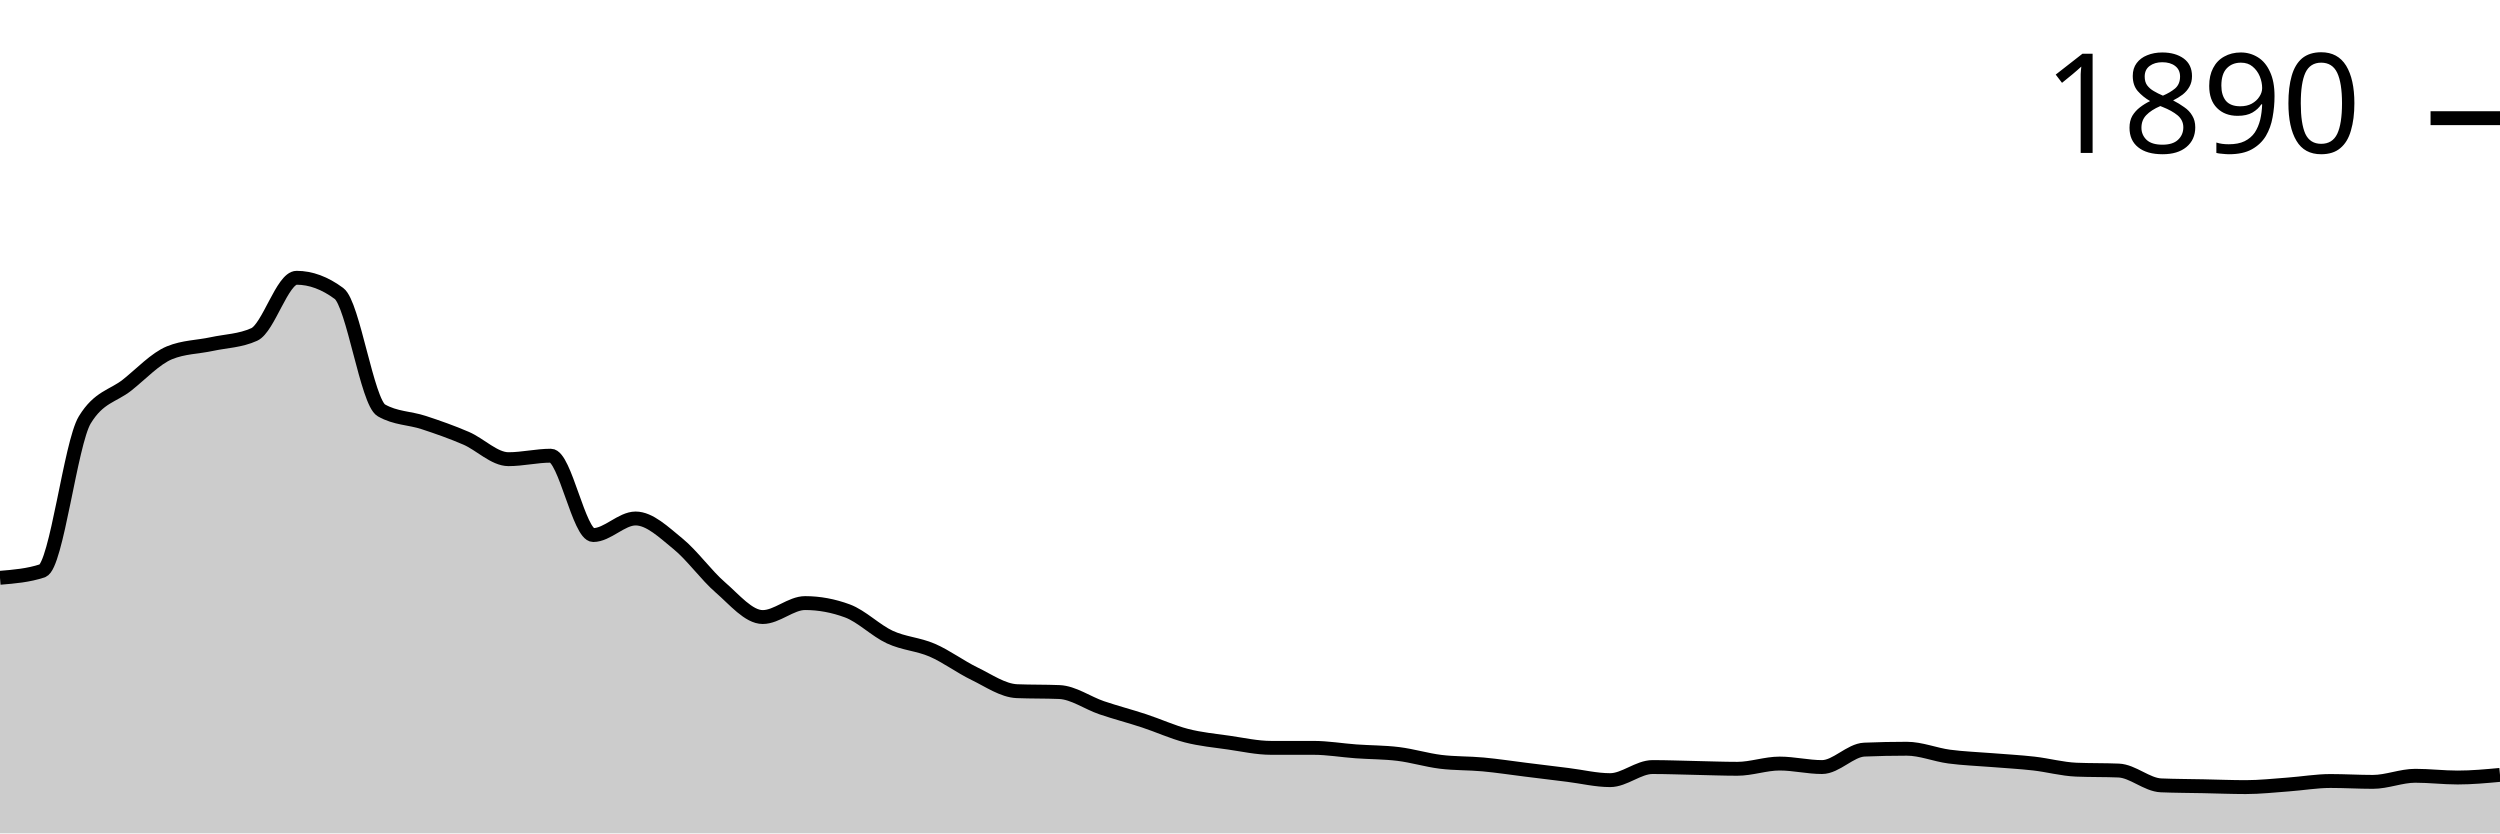
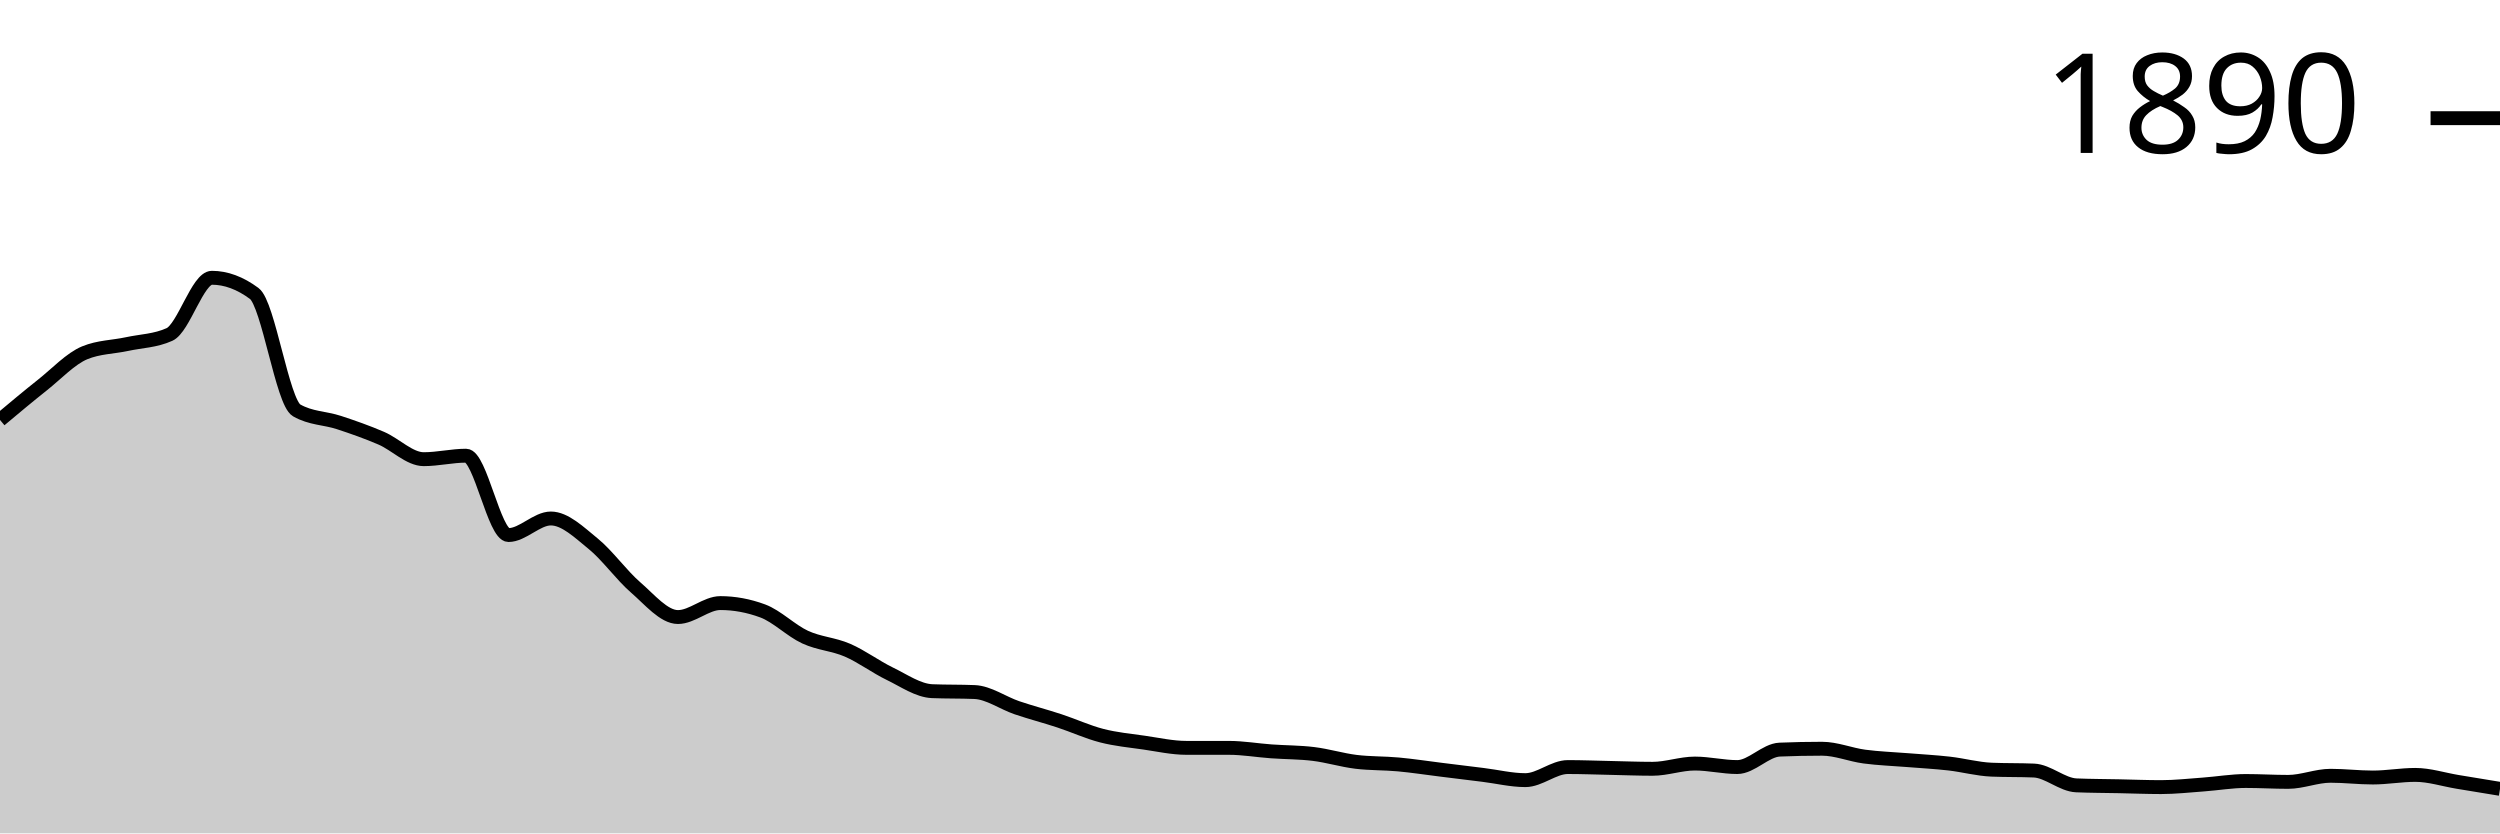
<svg xmlns="http://www.w3.org/2000/svg" viewBox="0 0 180 60">
  <g transform="translate(0,20)">
-     <path class="area" fill="rgba(0, 0, 0, 0.2)" d="M0,21.601C1.017,21.518,2.034,21.434,3.051,21.099C4.068,20.764,5.085,11.91,6.102,10.235C7.119,8.561,8.136,8.53,9.153,7.724C10.169,6.918,11.186,5.819,12.203,5.4C13.22,4.982,14.237,4.992,15.254,4.772C16.271,4.553,17.288,4.542,18.305,4.082C19.322,3.621,20.339,0,21.356,0C22.373,0,23.39,0.377,24.407,1.13C25.424,1.884,26.441,8.959,27.458,9.545C28.475,10.131,29.492,10.089,30.508,10.424C31.525,10.759,32.542,11.115,33.559,11.554C34.576,11.994,35.593,13.061,36.61,13.061C37.627,13.061,38.644,12.81,39.661,12.81C40.678,12.81,41.695,18.524,42.712,18.524C43.729,18.524,44.746,17.331,45.763,17.331C46.78,17.331,47.797,18.325,48.814,19.152C49.831,19.979,50.847,21.413,51.864,22.292C52.881,23.171,53.898,24.427,54.915,24.427C55.932,24.427,56.949,23.422,57.966,23.422C58.983,23.422,60,23.611,61.017,23.987C62.034,24.364,63.051,25.4,64.068,25.871C65.085,26.342,66.102,26.374,67.119,26.813C68.136,27.253,69.153,28.017,70.169,28.509C71.186,29.001,72.203,29.723,73.22,29.765C74.237,29.806,75.254,29.785,76.271,29.827C77.288,29.869,78.305,30.612,79.322,30.958C80.339,31.303,81.356,31.565,82.373,31.9C83.39,32.234,84.407,32.705,85.424,32.967C86.441,33.229,87.458,33.323,88.475,33.469C89.492,33.616,90.508,33.846,91.525,33.846C92.542,33.846,93.559,33.846,94.576,33.846C95.593,33.846,96.61,34.024,97.627,34.097C98.644,34.171,99.661,34.16,100.678,34.286C101.695,34.411,102.712,34.725,103.729,34.851C104.746,34.976,105.763,34.945,106.78,35.039C107.797,35.133,108.814,35.29,109.831,35.416C110.847,35.542,111.864,35.667,112.881,35.793C113.898,35.918,114.915,36.17,115.932,36.17C116.949,36.17,117.966,35.228,118.983,35.228C120,35.228,121.017,35.269,122.034,35.29C123.051,35.311,124.068,35.353,125.085,35.353C126.102,35.353,127.119,34.976,128.136,34.976C129.153,34.976,130.169,35.228,131.186,35.228C132.203,35.228,133.22,34.014,134.237,33.972C135.254,33.93,136.271,33.909,137.288,33.909C138.305,33.909,139.322,34.338,140.339,34.474C141.356,34.61,142.373,34.642,143.39,34.725C144.407,34.809,145.424,34.861,146.441,34.976C147.458,35.092,148.475,35.374,149.492,35.416C150.508,35.458,151.525,35.437,152.542,35.479C153.559,35.521,154.576,36.504,155.593,36.546C156.61,36.588,157.627,36.588,158.644,36.609C159.661,36.63,160.678,36.672,161.695,36.672C162.712,36.672,163.729,36.557,164.746,36.484C165.763,36.41,166.78,36.232,167.797,36.232C168.814,36.232,169.831,36.295,170.847,36.295C171.864,36.295,172.881,35.856,173.898,35.856C174.915,35.856,175.932,35.981,176.949,35.981C177.966,35.981,178.983,35.887,180,35.793L180,40C178.983,40,177.966,40,176.949,40C175.932,40,174.915,40,173.898,40C172.881,40,171.864,40,170.847,40C169.831,40,168.814,40,167.797,40C166.78,40,165.763,40,164.746,40C163.729,40,162.712,40,161.695,40C160.678,40,159.661,40,158.644,40C157.627,40,156.61,40,155.593,40C154.576,40,153.559,40,152.542,40C151.525,40,150.508,40,149.492,40C148.475,40,147.458,40,146.441,40C145.424,40,144.407,40,143.39,40C142.373,40,141.356,40,140.339,40C139.322,40,138.305,40,137.288,40C136.271,40,135.254,40,134.237,40C133.22,40,132.203,40,131.186,40C130.169,40,129.153,40,128.136,40C127.119,40,126.102,40,125.085,40C124.068,40,123.051,40,122.034,40C121.017,40,120,40,118.983,40C117.966,40,116.949,40,115.932,40C114.915,40,113.898,40,112.881,40C111.864,40,110.847,40,109.831,40C108.814,40,107.797,40,106.78,40C105.763,40,104.746,40,103.729,40C102.712,40,101.695,40,100.678,40C99.661,40,98.644,40,97.627,40C96.61,40,95.593,40,94.576,40C93.559,40,92.542,40,91.525,40C90.508,40,89.492,40,88.475,40C87.458,40,86.441,40,85.424,40C84.407,40,83.39,40,82.373,40C81.356,40,80.339,40,79.322,40C78.305,40,77.288,40,76.271,40C75.254,40,74.237,40,73.22,40C72.203,40,71.186,40,70.169,40C69.153,40,68.136,40,67.119,40C66.102,40,65.085,40,64.068,40C63.051,40,62.034,40,61.017,40C60,40,58.983,40,57.966,40C56.949,40,55.932,40,54.915,40C53.898,40,52.881,40,51.864,40C50.847,40,49.831,40,48.814,40C47.797,40,46.78,40,45.763,40C44.746,40,43.729,40,42.712,40C41.695,40,40.678,40,39.661,40C38.644,40,37.627,40,36.61,40C35.593,40,34.576,40,33.559,40C32.542,40,31.525,40,30.508,40C29.492,40,28.475,40,27.458,40C26.441,40,25.424,40,24.407,40C23.39,40,22.373,40,21.356,40C20.339,40,19.322,40,18.305,40C17.288,40,16.271,40,15.254,40C14.237,40,13.22,40,12.203,40C11.186,40,10.169,40,9.153,40C8.136,40,7.119,40,6.102,40C5.085,40,4.068,40,3.051,40C2.034,40,1.017,40,0,40Z" />
-     <path class="line" stroke="black" fill="none" d="M0,21.601C1.017,21.518,2.034,21.434,3.051,21.099C4.068,20.764,5.085,11.91,6.102,10.235C7.119,8.561,8.136,8.53,9.153,7.724C10.169,6.918,11.186,5.819,12.203,5.4C13.22,4.982,14.237,4.992,15.254,4.772C16.271,4.553,17.288,4.542,18.305,4.082C19.322,3.621,20.339,0,21.356,0C22.373,0,23.39,0.377,24.407,1.13C25.424,1.884,26.441,8.959,27.458,9.545C28.475,10.131,29.492,10.089,30.508,10.424C31.525,10.759,32.542,11.115,33.559,11.554C34.576,11.994,35.593,13.061,36.61,13.061C37.627,13.061,38.644,12.81,39.661,12.81C40.678,12.81,41.695,18.524,42.712,18.524C43.729,18.524,44.746,17.331,45.763,17.331C46.78,17.331,47.797,18.325,48.814,19.152C49.831,19.979,50.847,21.413,51.864,22.292C52.881,23.171,53.898,24.427,54.915,24.427C55.932,24.427,56.949,23.422,57.966,23.422C58.983,23.422,60,23.611,61.017,23.987C62.034,24.364,63.051,25.4,64.068,25.871C65.085,26.342,66.102,26.374,67.119,26.813C68.136,27.253,69.153,28.017,70.169,28.509C71.186,29.001,72.203,29.723,73.22,29.765C74.237,29.806,75.254,29.785,76.271,29.827C77.288,29.869,78.305,30.612,79.322,30.958C80.339,31.303,81.356,31.565,82.373,31.9C83.39,32.234,84.407,32.705,85.424,32.967C86.441,33.229,87.458,33.323,88.475,33.469C89.492,33.616,90.508,33.846,91.525,33.846C92.542,33.846,93.559,33.846,94.576,33.846C95.593,33.846,96.61,34.024,97.627,34.097C98.644,34.171,99.661,34.16,100.678,34.286C101.695,34.411,102.712,34.725,103.729,34.851C104.746,34.976,105.763,34.945,106.78,35.039C107.797,35.133,108.814,35.29,109.831,35.416C110.847,35.542,111.864,35.667,112.881,35.793C113.898,35.918,114.915,36.17,115.932,36.17C116.949,36.17,117.966,35.228,118.983,35.228C120,35.228,121.017,35.269,122.034,35.29C123.051,35.311,124.068,35.353,125.085,35.353C126.102,35.353,127.119,34.976,128.136,34.976C129.153,34.976,130.169,35.228,131.186,35.228C132.203,35.228,133.22,34.014,134.237,33.972C135.254,33.93,136.271,33.909,137.288,33.909C138.305,33.909,139.322,34.338,140.339,34.474C141.356,34.61,142.373,34.642,143.39,34.725C144.407,34.809,145.424,34.861,146.441,34.976C147.458,35.092,148.475,35.374,149.492,35.416C150.508,35.458,151.525,35.437,152.542,35.479C153.559,35.521,154.576,36.504,155.593,36.546C156.61,36.588,157.627,36.588,158.644,36.609C159.661,36.63,160.678,36.672,161.695,36.672C162.712,36.672,163.729,36.557,164.746,36.484C165.763,36.41,166.78,36.232,167.797,36.232C168.814,36.232,169.831,36.295,170.847,36.295C171.864,36.295,172.881,35.856,173.898,35.856C174.915,35.856,175.932,35.981,176.949,35.981C177.966,35.981,178.983,35.887,180,35.793" />
+     <path class="area" fill="rgba(0, 0, 0, 0.2)" d="M0,10.235C1.017,9.383,2.034,8.53,3.051,7.724C4.068,6.918,5.085,5.819,6.102,5.4C7.119,4.982,8.136,4.992,9.153,4.772C10.169,4.553,11.186,4.542,12.203,4.082C13.22,3.621,14.237,0,15.254,0C16.271,0,17.288,0.377,18.305,1.13C19.322,1.884,20.339,8.959,21.356,9.545C22.373,10.131,23.39,10.089,24.407,10.424C25.424,10.759,26.441,11.115,27.458,11.554C28.475,11.994,29.492,13.061,30.508,13.061C31.525,13.061,32.542,12.81,33.559,12.81C34.576,12.81,35.593,18.524,36.61,18.524C37.627,18.524,38.644,17.331,39.661,17.331C40.678,17.331,41.695,18.325,42.712,19.152C43.729,19.979,44.746,21.413,45.763,22.292C46.78,23.171,47.797,24.427,48.814,24.427C49.831,24.427,50.847,23.422,51.864,23.422C52.881,23.422,53.898,23.611,54.915,23.987C55.932,24.364,56.949,25.4,57.966,25.871C58.983,26.342,60,26.374,61.017,26.813C62.034,27.253,63.051,28.017,64.068,28.509C65.085,29.001,66.102,29.723,67.119,29.765C68.136,29.806,69.153,29.785,70.169,29.827C71.186,29.869,72.203,30.612,73.22,30.958C74.237,31.303,75.254,31.565,76.271,31.9C77.288,32.234,78.305,32.705,79.322,32.967C80.339,33.229,81.356,33.323,82.373,33.469C83.39,33.616,84.407,33.846,85.424,33.846C86.441,33.846,87.458,33.846,88.475,33.846C89.492,33.846,90.508,34.024,91.525,34.097C92.542,34.171,93.559,34.16,94.576,34.286C95.593,34.411,96.61,34.725,97.627,34.851C98.644,34.976,99.661,34.945,100.678,35.039C101.695,35.133,102.712,35.29,103.729,35.416C104.746,35.542,105.763,35.667,106.78,35.793C107.797,35.918,108.814,36.17,109.831,36.17C110.847,36.17,111.864,35.228,112.881,35.228C113.898,35.228,114.915,35.269,115.932,35.29C116.949,35.311,117.966,35.353,118.983,35.353C120,35.353,121.017,34.976,122.034,34.976C123.051,34.976,124.068,35.228,125.085,35.228C126.102,35.228,127.119,34.014,128.136,33.972C129.153,33.93,130.169,33.909,131.186,33.909C132.203,33.909,133.22,34.338,134.237,34.474C135.254,34.61,136.271,34.642,137.288,34.725C138.305,34.809,139.322,34.861,140.339,34.976C141.356,35.092,142.373,35.374,143.39,35.416C144.407,35.458,145.424,35.437,146.441,35.479C147.458,35.521,148.475,36.504,149.492,36.546C150.508,36.588,151.525,36.588,152.542,36.609C153.559,36.63,154.576,36.672,155.593,36.672C156.61,36.672,157.627,36.557,158.644,36.484C159.661,36.41,160.678,36.232,161.695,36.232C162.712,36.232,163.729,36.295,164.746,36.295C165.763,36.295,166.78,35.856,167.797,35.856C168.814,35.856,169.831,35.981,170.847,35.981C171.864,35.981,172.881,35.793,173.898,35.793C174.915,35.793,175.932,36.128,176.949,36.295C177.966,36.463,178.983,36.63,180,36.797L180,40C178.983,40,177.966,40,176.949,40C175.932,40,174.915,40,173.898,40C172.881,40,171.864,40,170.847,40C169.831,40,168.814,40,167.797,40C166.78,40,165.763,40,164.746,40C163.729,40,162.712,40,161.695,40C160.678,40,159.661,40,158.644,40C157.627,40,156.61,40,155.593,40C154.576,40,153.559,40,152.542,40C151.525,40,150.508,40,149.492,40C148.475,40,147.458,40,146.441,40C145.424,40,144.407,40,143.39,40C142.373,40,141.356,40,140.339,40C139.322,40,138.305,40,137.288,40C136.271,40,135.254,40,134.237,40C133.22,40,132.203,40,131.186,40C130.169,40,129.153,40,128.136,40C127.119,40,126.102,40,125.085,40C124.068,40,123.051,40,122.034,40C121.017,40,120,40,118.983,40C117.966,40,116.949,40,115.932,40C114.915,40,113.898,40,112.881,40C111.864,40,110.847,40,109.831,40C108.814,40,107.797,40,106.78,40C105.763,40,104.746,40,103.729,40C102.712,40,101.695,40,100.678,40C99.661,40,98.644,40,97.627,40C96.61,40,95.593,40,94.576,40C93.559,40,92.542,40,91.525,40C90.508,40,89.492,40,88.475,40C87.458,40,86.441,40,85.424,40C84.407,40,83.39,40,82.373,40C81.356,40,80.339,40,79.322,40C78.305,40,77.288,40,76.271,40C75.254,40,74.237,40,73.22,40C72.203,40,71.186,40,70.169,40C69.153,40,68.136,40,67.119,40C66.102,40,65.085,40,64.068,40C63.051,40,62.034,40,61.017,40C60,40,58.983,40,57.966,40C56.949,40,55.932,40,54.915,40C53.898,40,52.881,40,51.864,40C50.847,40,49.831,40,48.814,40C47.797,40,46.78,40,45.763,40C44.746,40,43.729,40,42.712,40C41.695,40,40.678,40,39.661,40C38.644,40,37.627,40,36.61,40C35.593,40,34.576,40,33.559,40C32.542,40,31.525,40,30.508,40C29.492,40,28.475,40,27.458,40C26.441,40,25.424,40,24.407,40C23.39,40,22.373,40,21.356,40C20.339,40,19.322,40,18.305,40C17.288,40,16.271,40,15.254,40C14.237,40,13.22,40,12.203,40C11.186,40,10.169,40,9.153,40C8.136,40,7.119,40,6.102,40C5.085,40,4.068,40,3.051,40C2.034,40,1.017,40,0,40Z" />
+     <path class="line" stroke="black" fill="none" d="M0,10.235C1.017,9.383,2.034,8.53,3.051,7.724C4.068,6.918,5.085,5.819,6.102,5.4C7.119,4.982,8.136,4.992,9.153,4.772C10.169,4.553,11.186,4.542,12.203,4.082C13.22,3.621,14.237,0,15.254,0C16.271,0,17.288,0.377,18.305,1.13C19.322,1.884,20.339,8.959,21.356,9.545C22.373,10.131,23.39,10.089,24.407,10.424C25.424,10.759,26.441,11.115,27.458,11.554C28.475,11.994,29.492,13.061,30.508,13.061C31.525,13.061,32.542,12.81,33.559,12.81C34.576,12.81,35.593,18.524,36.61,18.524C37.627,18.524,38.644,17.331,39.661,17.331C40.678,17.331,41.695,18.325,42.712,19.152C43.729,19.979,44.746,21.413,45.763,22.292C46.78,23.171,47.797,24.427,48.814,24.427C49.831,24.427,50.847,23.422,51.864,23.422C52.881,23.422,53.898,23.611,54.915,23.987C55.932,24.364,56.949,25.4,57.966,25.871C58.983,26.342,60,26.374,61.017,26.813C62.034,27.253,63.051,28.017,64.068,28.509C65.085,29.001,66.102,29.723,67.119,29.765C68.136,29.806,69.153,29.785,70.169,29.827C71.186,29.869,72.203,30.612,73.22,30.958C74.237,31.303,75.254,31.565,76.271,31.9C77.288,32.234,78.305,32.705,79.322,32.967C80.339,33.229,81.356,33.323,82.373,33.469C83.39,33.616,84.407,33.846,85.424,33.846C86.441,33.846,87.458,33.846,88.475,33.846C89.492,33.846,90.508,34.024,91.525,34.097C92.542,34.171,93.559,34.16,94.576,34.286C95.593,34.411,96.61,34.725,97.627,34.851C98.644,34.976,99.661,34.945,100.678,35.039C101.695,35.133,102.712,35.29,103.729,35.416C104.746,35.542,105.763,35.667,106.78,35.793C107.797,35.918,108.814,36.17,109.831,36.17C110.847,36.17,111.864,35.228,112.881,35.228C113.898,35.228,114.915,35.269,115.932,35.29C116.949,35.311,117.966,35.353,118.983,35.353C120,35.353,121.017,34.976,122.034,34.976C123.051,34.976,124.068,35.228,125.085,35.228C126.102,35.228,127.119,34.014,128.136,33.972C129.153,33.93,130.169,33.909,131.186,33.909C132.203,33.909,133.22,34.338,134.237,34.474C135.254,34.61,136.271,34.642,137.288,34.725C138.305,34.809,139.322,34.861,140.339,34.976C141.356,35.092,142.373,35.374,143.39,35.416C144.407,35.458,145.424,35.437,146.441,35.479C147.458,35.521,148.475,36.504,149.492,36.546C150.508,36.588,151.525,36.588,152.542,36.609C153.559,36.63,154.576,36.672,155.593,36.672C156.61,36.672,157.627,36.557,158.644,36.484C159.661,36.41,160.678,36.232,161.695,36.232C162.712,36.232,163.729,36.295,164.746,36.295C165.763,36.295,166.78,35.856,167.797,35.856C168.814,35.856,169.831,35.981,170.847,35.981C171.864,35.981,172.881,35.793,173.898,35.793C174.915,35.793,175.932,36.128,176.949,36.295C177.966,36.463,178.983,36.63,180,36.797" />
    <path class="axis-ceiling" stroke-width="1" stroke="black" fill="none" d="M175,-11.491L180,-11.491" />
    <text class="axis-ceiling-label" font-family="sans-serif" text-anchor="end" font-size="10px" x="170" y="-8.991">1890</text>
  </g>
</svg>
